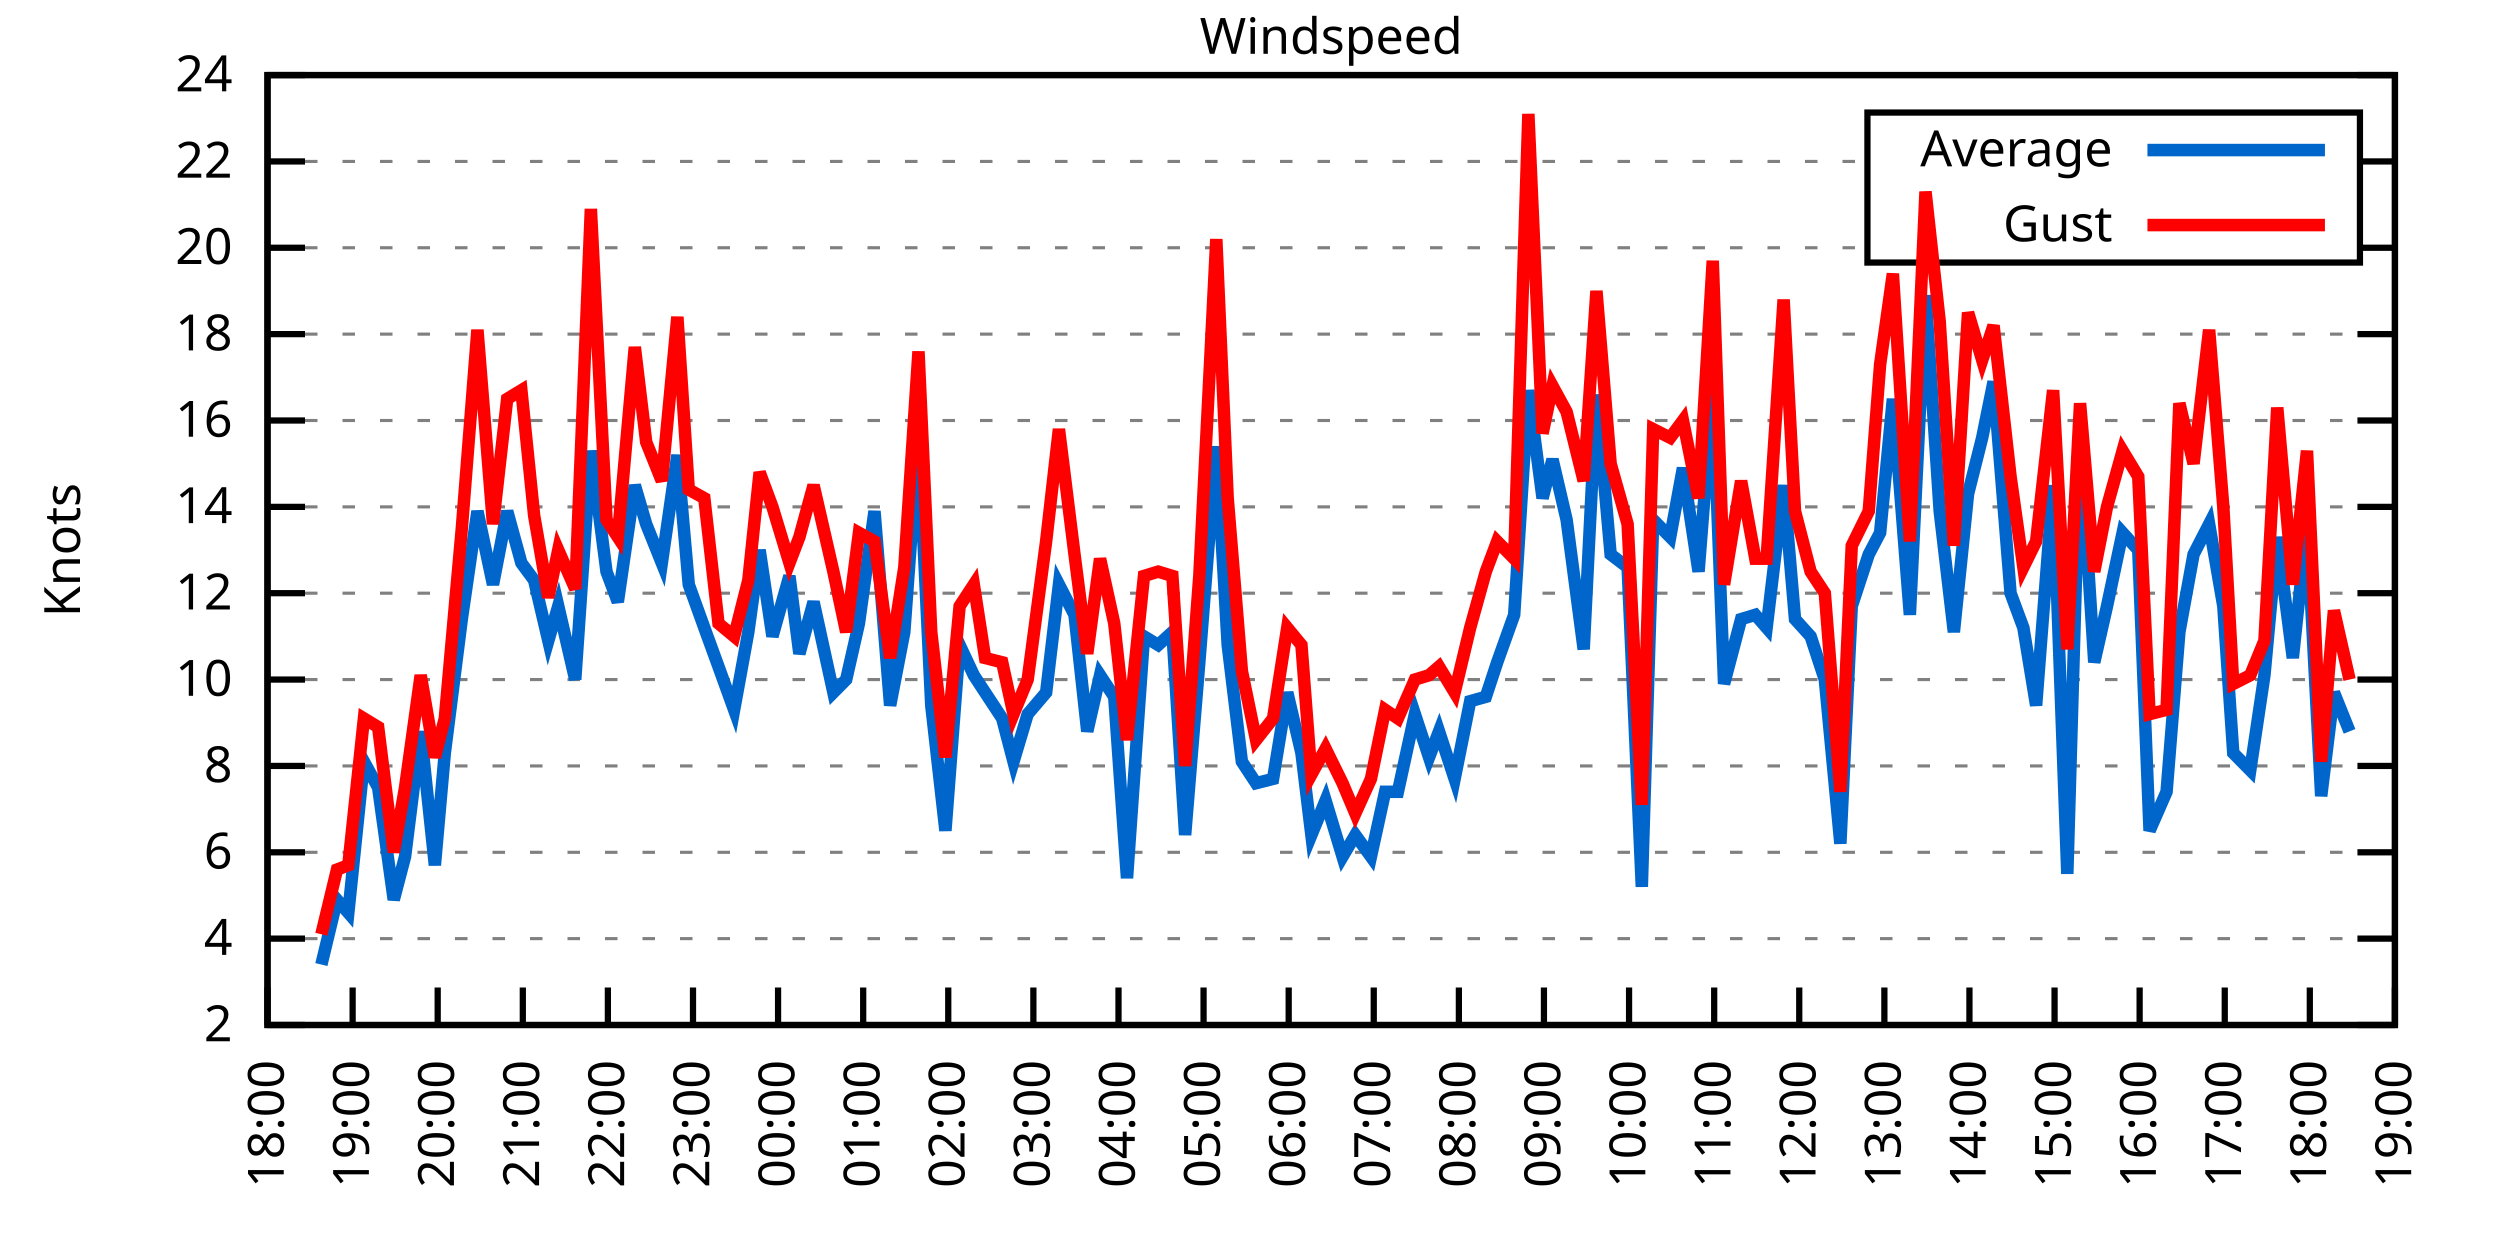
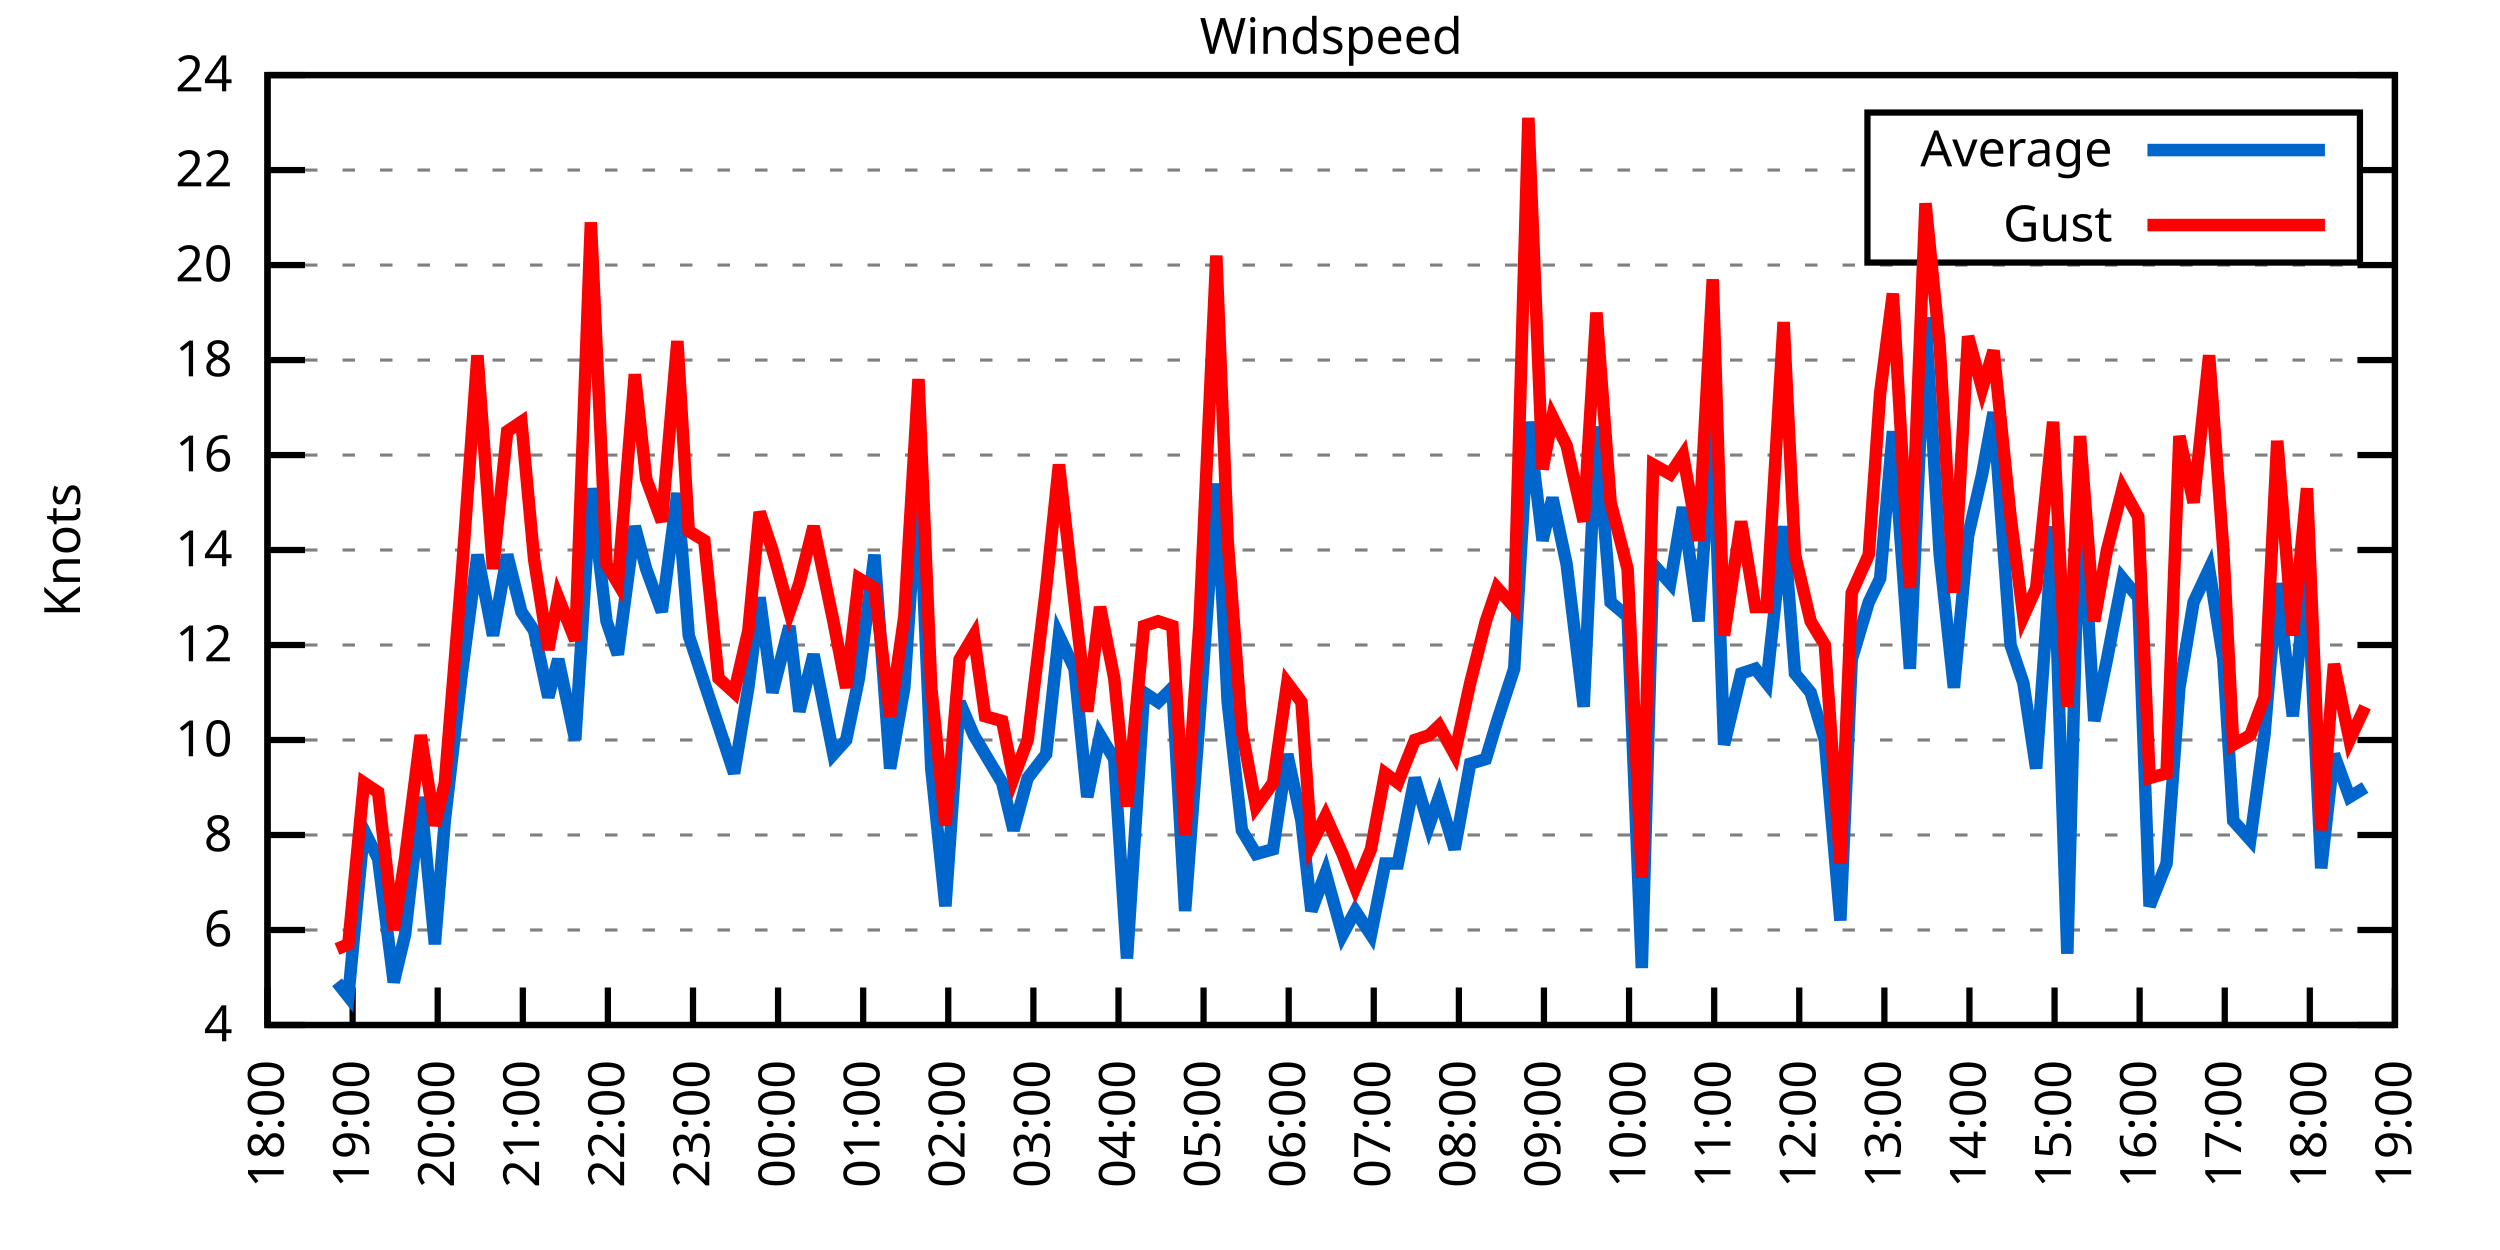
<svg xmlns="http://www.w3.org/2000/svg" xmlns:xlink="http://www.w3.org/1999/xlink" width="400" height="200" viewBox="0 0 400 200">
  <g id="gnuplot_canvas">
    <rect x="0" y="0" width="400" height="200" fill="none" />
    <defs>
      <circle id="gpDot" r="0.5" stroke-width="0.5" stroke="currentColor" />
      <path id="gpPt0" stroke-width="0.333" stroke="currentColor" d="M-1,0 h2 M0,-1 v2" />
      <path id="gpPt1" stroke-width="0.333" stroke="currentColor" d="M-1,-1 L1,1 M1,-1 L-1,1" />
      <path id="gpPt2" stroke-width="0.333" stroke="currentColor" d="M-1,0 L1,0 M0,-1 L0,1 M-1,-1 L1,1 M-1,1 L1,-1" />
      <rect id="gpPt3" stroke-width="0.333" stroke="currentColor" x="-1" y="-1" width="2" height="2" />
      <rect id="gpPt4" stroke-width="0.333" stroke="currentColor" fill="currentColor" x="-1" y="-1" width="2" height="2" />
      <circle id="gpPt5" stroke-width="0.333" stroke="currentColor" cx="0" cy="0" r="1" />
      <use xlink:href="#gpPt5" id="gpPt6" fill="currentColor" stroke="none" />
      <path id="gpPt7" stroke-width="0.333" stroke="currentColor" d="M0,-1.33 L-1.33,0.67 L1.33,0.67 z" />
      <use xlink:href="#gpPt7" id="gpPt8" fill="currentColor" stroke="none" />
      <use xlink:href="#gpPt7" id="gpPt9" stroke="currentColor" transform="rotate(180)" />
      <use xlink:href="#gpPt9" id="gpPt10" fill="currentColor" stroke="none" />
      <use xlink:href="#gpPt3" id="gpPt11" stroke="currentColor" transform="rotate(45)" />
      <use xlink:href="#gpPt11" id="gpPt12" fill="currentColor" stroke="none" />
      <path id="gpPt13" stroke-width="0.333" stroke="currentColor" d="M0,1.330 L1.265,0.411 L0.782,-1.067 L-0.782,-1.076 L-1.265,0.411 z" />
      <use xlink:href="#gpPt13" id="gpPt14" fill="currentColor" stroke="none" />
      <filter id="textbox" filterUnits="objectBoundingBox" x="0" y="0" height="1" width="1">
        <feFlood flood-color="white" flood-opacity="1" result="bgnd" />
        <feComposite in="SourceGraphic" in2="bgnd" operator="atop" />
      </filter>
      <filter id="greybox" filterUnits="objectBoundingBox" x="0" y="0" height="1" width="1">
        <feFlood flood-color="lightgrey" flood-opacity="1" result="grey" />
        <feComposite in="SourceGraphic" in2="grey" operator="atop" />
      </filter>
    </defs>
    <g fill="none" color="white" stroke="currentColor" stroke-width="1.00" stroke-linecap="butt" stroke-linejoin="miter">
</g>
    <g fill="none" color="black" stroke="currentColor" stroke-width="1.00" stroke-linecap="butt" stroke-linejoin="miter">
      <g stroke="none" shape-rendering="crispEdges">
        <polygon fill="rgb(255, 255, 255)" points="42.80,164.00 383.18,164.00 383.18,12.02 42.80,12.02 " />
      </g>
    </g>
    <g fill="none" color="black" stroke="currentColor" stroke-width="1.00" stroke-linecap="butt" stroke-linejoin="miter">
</g>
    <g fill="none" color="black" stroke="black" stroke-width="0.50" stroke-linecap="butt" stroke-linejoin="miter">
</g>
    <g fill="none" color="gray" stroke="currentColor" stroke-width="0.50" stroke-linecap="butt" stroke-linejoin="miter">
      <path stroke="gray" stroke-dasharray="2,4" class="gridline" d="M42.80,164.00 L383.19,164.00  " />
    </g>
    <g fill="none" color="gray" stroke="gray" stroke-width="1.00" stroke-linecap="butt" stroke-linejoin="miter">
</g>
    <g fill="none" color="black" stroke="currentColor" stroke-width="1.00" stroke-linecap="butt" stroke-linejoin="miter">
      <path stroke="black" d="M42.80,164.00 L48.80,164.00 M383.19,164.00 L377.19,164.00  " />
      <g transform="translate(37.20,166.60)" stroke="none" fill="black" font-family="Sans" font-size="8.00" text-anchor="end">
        <text>
-           <tspan font-family="Sans"> 2</tspan>
-         </text>
-       </g>
-     </g>
-     <g fill="none" color="black" stroke="currentColor" stroke-width="1.00" stroke-linecap="butt" stroke-linejoin="miter">
- </g>
-     <g fill="none" color="black" stroke="black" stroke-width="0.50" stroke-linecap="butt" stroke-linejoin="miter">
- </g>
-     <g fill="none" color="gray" stroke="currentColor" stroke-width="0.50" stroke-linecap="butt" stroke-linejoin="miter">
-       <path stroke="gray" stroke-dasharray="2,4" class="gridline" d="M42.80,150.18 L383.19,150.18  " />
-     </g>
-     <g fill="none" color="gray" stroke="gray" stroke-width="1.00" stroke-linecap="butt" stroke-linejoin="miter">
- </g>
-     <g fill="none" color="black" stroke="currentColor" stroke-width="1.00" stroke-linecap="butt" stroke-linejoin="miter">
-       <path stroke="black" d="M42.80,150.18 L48.80,150.18 M383.19,150.18 L377.19,150.18  " />
-       <g transform="translate(37.20,152.78)" stroke="none" fill="black" font-family="Sans" font-size="8.00" text-anchor="end">
-         <text>
          <tspan font-family="Sans"> 4</tspan>
        </text>
      </g>
    </g>
    <g fill="none" color="black" stroke="currentColor" stroke-width="1.00" stroke-linecap="butt" stroke-linejoin="miter">
</g>
    <g fill="none" color="black" stroke="black" stroke-width="0.50" stroke-linecap="butt" stroke-linejoin="miter">
</g>
    <g fill="none" color="gray" stroke="currentColor" stroke-width="0.50" stroke-linecap="butt" stroke-linejoin="miter">
-       <path stroke="gray" stroke-dasharray="2,4" class="gridline" d="M42.80,136.37 L383.19,136.37  " />
-     </g>
-     <g fill="none" color="gray" stroke="gray" stroke-width="1.00" stroke-linecap="butt" stroke-linejoin="miter">
- </g>
-     <g fill="none" color="black" stroke="currentColor" stroke-width="1.00" stroke-linecap="butt" stroke-linejoin="miter">
-       <path stroke="black" d="M42.80,136.37 L48.80,136.37 M383.19,136.37 L377.19,136.37  " />
-       <g transform="translate(37.20,138.97)" stroke="none" fill="black" font-family="Sans" font-size="8.00" text-anchor="end">
+       <path stroke="gray" stroke-dasharray="2,4" class="gridline" d="M42.80,148.80 L383.19,148.80  " />
+     </g>
+     <g fill="none" color="gray" stroke="gray" stroke-width="1.00" stroke-linecap="butt" stroke-linejoin="miter">
+ </g>
+     <g fill="none" color="black" stroke="currentColor" stroke-width="1.00" stroke-linecap="butt" stroke-linejoin="miter">
+       <path stroke="black" d="M42.80,148.80 L48.80,148.80 M383.19,148.80 L377.19,148.80  " />
+       <g transform="translate(37.20,151.40)" stroke="none" fill="black" font-family="Sans" font-size="8.00" text-anchor="end">
        <text>
          <tspan font-family="Sans"> 6</tspan>
        </text>
      </g>
    </g>
    <g fill="none" color="black" stroke="currentColor" stroke-width="1.00" stroke-linecap="butt" stroke-linejoin="miter">
</g>
    <g fill="none" color="black" stroke="black" stroke-width="0.50" stroke-linecap="butt" stroke-linejoin="miter">
</g>
    <g fill="none" color="gray" stroke="currentColor" stroke-width="0.50" stroke-linecap="butt" stroke-linejoin="miter">
-       <path stroke="gray" stroke-dasharray="2,4" class="gridline" d="M42.80,122.55 L383.19,122.55  " />
-     </g>
-     <g fill="none" color="gray" stroke="gray" stroke-width="1.00" stroke-linecap="butt" stroke-linejoin="miter">
- </g>
-     <g fill="none" color="black" stroke="currentColor" stroke-width="1.00" stroke-linecap="butt" stroke-linejoin="miter">
-       <path stroke="black" d="M42.80,122.55 L48.80,122.55 M383.19,122.55 L377.19,122.55  " />
-       <g transform="translate(37.20,125.15)" stroke="none" fill="black" font-family="Sans" font-size="8.00" text-anchor="end">
+       <path stroke="gray" stroke-dasharray="2,4" class="gridline" d="M42.80,133.60 L383.19,133.60  " />
+     </g>
+     <g fill="none" color="gray" stroke="gray" stroke-width="1.00" stroke-linecap="butt" stroke-linejoin="miter">
+ </g>
+     <g fill="none" color="black" stroke="currentColor" stroke-width="1.00" stroke-linecap="butt" stroke-linejoin="miter">
+       <path stroke="black" d="M42.80,133.60 L48.80,133.60 M383.19,133.60 L377.19,133.60  " />
+       <g transform="translate(37.20,136.20)" stroke="none" fill="black" font-family="Sans" font-size="8.00" text-anchor="end">
        <text>
          <tspan font-family="Sans"> 8</tspan>
        </text>
      </g>
    </g>
    <g fill="none" color="black" stroke="currentColor" stroke-width="1.00" stroke-linecap="butt" stroke-linejoin="miter">
</g>
    <g fill="none" color="black" stroke="black" stroke-width="0.50" stroke-linecap="butt" stroke-linejoin="miter">
</g>
    <g fill="none" color="gray" stroke="currentColor" stroke-width="0.50" stroke-linecap="butt" stroke-linejoin="miter">
-       <path stroke="gray" stroke-dasharray="2,4" class="gridline" d="M42.80,108.73 L383.19,108.73  " />
-     </g>
-     <g fill="none" color="gray" stroke="gray" stroke-width="1.00" stroke-linecap="butt" stroke-linejoin="miter">
- </g>
-     <g fill="none" color="black" stroke="currentColor" stroke-width="1.00" stroke-linecap="butt" stroke-linejoin="miter">
-       <path stroke="black" d="M42.80,108.73 L48.80,108.73 M383.19,108.73 L377.19,108.73  " />
-       <g transform="translate(37.20,111.33)" stroke="none" fill="black" font-family="Sans" font-size="8.00" text-anchor="end">
+       <path stroke="gray" stroke-dasharray="2,4" class="gridline" d="M42.80,118.40 L383.19,118.40  " />
+     </g>
+     <g fill="none" color="gray" stroke="gray" stroke-width="1.00" stroke-linecap="butt" stroke-linejoin="miter">
+ </g>
+     <g fill="none" color="black" stroke="currentColor" stroke-width="1.00" stroke-linecap="butt" stroke-linejoin="miter">
+       <path stroke="black" d="M42.80,118.40 L48.80,118.40 M383.19,118.40 L377.19,118.40  " />
+       <g transform="translate(37.20,121.00)" stroke="none" fill="black" font-family="Sans" font-size="8.00" text-anchor="end">
        <text>
          <tspan font-family="Sans"> 10</tspan>
        </text>
      </g>
    </g>
    <g fill="none" color="black" stroke="currentColor" stroke-width="1.00" stroke-linecap="butt" stroke-linejoin="miter">
</g>
    <g fill="none" color="black" stroke="black" stroke-width="0.50" stroke-linecap="butt" stroke-linejoin="miter">
</g>
    <g fill="none" color="gray" stroke="currentColor" stroke-width="0.50" stroke-linecap="butt" stroke-linejoin="miter">
-       <path stroke="gray" stroke-dasharray="2,4" class="gridline" d="M42.80,94.91 L383.19,94.91  " />
-     </g>
-     <g fill="none" color="gray" stroke="gray" stroke-width="1.00" stroke-linecap="butt" stroke-linejoin="miter">
- </g>
-     <g fill="none" color="black" stroke="currentColor" stroke-width="1.00" stroke-linecap="butt" stroke-linejoin="miter">
-       <path stroke="black" d="M42.80,94.91 L48.80,94.91 M383.19,94.91 L377.19,94.91  " />
-       <g transform="translate(37.20,97.51)" stroke="none" fill="black" font-family="Sans" font-size="8.00" text-anchor="end">
+       <path stroke="gray" stroke-dasharray="2,4" class="gridline" d="M42.80,103.20 L383.19,103.20  " />
+     </g>
+     <g fill="none" color="gray" stroke="gray" stroke-width="1.00" stroke-linecap="butt" stroke-linejoin="miter">
+ </g>
+     <g fill="none" color="black" stroke="currentColor" stroke-width="1.00" stroke-linecap="butt" stroke-linejoin="miter">
+       <path stroke="black" d="M42.80,103.20 L48.80,103.20 M383.19,103.20 L377.19,103.20  " />
+       <g transform="translate(37.20,105.80)" stroke="none" fill="black" font-family="Sans" font-size="8.00" text-anchor="end">
        <text>
          <tspan font-family="Sans"> 12</tspan>
        </text>
      </g>
    </g>
    <g fill="none" color="black" stroke="currentColor" stroke-width="1.00" stroke-linecap="butt" stroke-linejoin="miter">
</g>
    <g fill="none" color="black" stroke="black" stroke-width="0.50" stroke-linecap="butt" stroke-linejoin="miter">
</g>
    <g fill="none" color="gray" stroke="currentColor" stroke-width="0.50" stroke-linecap="butt" stroke-linejoin="miter">
-       <path stroke="gray" stroke-dasharray="2,4" class="gridline" d="M42.80,81.10 L383.19,81.10  " />
-     </g>
-     <g fill="none" color="gray" stroke="gray" stroke-width="1.00" stroke-linecap="butt" stroke-linejoin="miter">
- </g>
-     <g fill="none" color="black" stroke="currentColor" stroke-width="1.00" stroke-linecap="butt" stroke-linejoin="miter">
-       <path stroke="black" d="M42.80,81.10 L48.80,81.10 M383.19,81.10 L377.19,81.10  " />
-       <g transform="translate(37.20,83.70)" stroke="none" fill="black" font-family="Sans" font-size="8.00" text-anchor="end">
+       <path stroke="gray" stroke-dasharray="2,4" class="gridline" d="M42.80,88.00 L383.19,88.00  " />
+     </g>
+     <g fill="none" color="gray" stroke="gray" stroke-width="1.00" stroke-linecap="butt" stroke-linejoin="miter">
+ </g>
+     <g fill="none" color="black" stroke="currentColor" stroke-width="1.00" stroke-linecap="butt" stroke-linejoin="miter">
+       <path stroke="black" d="M42.80,88.00 L48.80,88.00 M383.19,88.00 L377.19,88.00  " />
+       <g transform="translate(37.20,90.60)" stroke="none" fill="black" font-family="Sans" font-size="8.00" text-anchor="end">
        <text>
          <tspan font-family="Sans"> 14</tspan>
        </text>
      </g>
    </g>
    <g fill="none" color="black" stroke="currentColor" stroke-width="1.00" stroke-linecap="butt" stroke-linejoin="miter">
</g>
    <g fill="none" color="black" stroke="black" stroke-width="0.50" stroke-linecap="butt" stroke-linejoin="miter">
</g>
    <g fill="none" color="gray" stroke="currentColor" stroke-width="0.50" stroke-linecap="butt" stroke-linejoin="miter">
-       <path stroke="gray" stroke-dasharray="2,4" class="gridline" d="M42.80,67.28 L383.19,67.28  " />
-     </g>
-     <g fill="none" color="gray" stroke="gray" stroke-width="1.00" stroke-linecap="butt" stroke-linejoin="miter">
- </g>
-     <g fill="none" color="black" stroke="currentColor" stroke-width="1.00" stroke-linecap="butt" stroke-linejoin="miter">
-       <path stroke="black" d="M42.80,67.28 L48.80,67.28 M383.19,67.28 L377.19,67.28  " />
-       <g transform="translate(37.20,69.88)" stroke="none" fill="black" font-family="Sans" font-size="8.00" text-anchor="end">
+       <path stroke="gray" stroke-dasharray="2,4" class="gridline" d="M42.80,72.81 L383.19,72.81  " />
+     </g>
+     <g fill="none" color="gray" stroke="gray" stroke-width="1.00" stroke-linecap="butt" stroke-linejoin="miter">
+ </g>
+     <g fill="none" color="black" stroke="currentColor" stroke-width="1.00" stroke-linecap="butt" stroke-linejoin="miter">
+       <path stroke="black" d="M42.80,72.81 L48.80,72.81 M383.19,72.81 L377.19,72.81  " />
+       <g transform="translate(37.20,75.41)" stroke="none" fill="black" font-family="Sans" font-size="8.00" text-anchor="end">
        <text>
          <tspan font-family="Sans"> 16</tspan>
        </text>
      </g>
    </g>
    <g fill="none" color="black" stroke="currentColor" stroke-width="1.00" stroke-linecap="butt" stroke-linejoin="miter">
</g>
    <g fill="none" color="black" stroke="black" stroke-width="0.50" stroke-linecap="butt" stroke-linejoin="miter">
</g>
    <g fill="none" color="gray" stroke="currentColor" stroke-width="0.50" stroke-linecap="butt" stroke-linejoin="miter">
-       <path stroke="gray" stroke-dasharray="2,4" class="gridline" d="M42.80,53.46 L383.19,53.46  " />
-     </g>
-     <g fill="none" color="gray" stroke="gray" stroke-width="1.00" stroke-linecap="butt" stroke-linejoin="miter">
- </g>
-     <g fill="none" color="black" stroke="currentColor" stroke-width="1.00" stroke-linecap="butt" stroke-linejoin="miter">
-       <path stroke="black" d="M42.80,53.46 L48.80,53.46 M383.19,53.46 L377.19,53.46  " />
-       <g transform="translate(37.20,56.06)" stroke="none" fill="black" font-family="Sans" font-size="8.00" text-anchor="end">
+       <path stroke="gray" stroke-dasharray="2,4" class="gridline" d="M42.80,57.61 L383.19,57.61  " />
+     </g>
+     <g fill="none" color="gray" stroke="gray" stroke-width="1.00" stroke-linecap="butt" stroke-linejoin="miter">
+ </g>
+     <g fill="none" color="black" stroke="currentColor" stroke-width="1.00" stroke-linecap="butt" stroke-linejoin="miter">
+       <path stroke="black" d="M42.80,57.61 L48.80,57.61 M383.19,57.61 L377.19,57.61  " />
+       <g transform="translate(37.20,60.21)" stroke="none" fill="black" font-family="Sans" font-size="8.00" text-anchor="end">
        <text>
          <tspan font-family="Sans"> 18</tspan>
        </text>
      </g>
    </g>
    <g fill="none" color="black" stroke="currentColor" stroke-width="1.00" stroke-linecap="butt" stroke-linejoin="miter">
</g>
    <g fill="none" color="black" stroke="black" stroke-width="0.50" stroke-linecap="butt" stroke-linejoin="miter">
</g>
    <g fill="none" color="gray" stroke="currentColor" stroke-width="0.50" stroke-linecap="butt" stroke-linejoin="miter">
-       <path stroke="gray" stroke-dasharray="2,4" class="gridline" d="M42.80,39.64 L298.79,39.64 M377.59,39.64 L383.19,39.64  " />
-     </g>
-     <g fill="none" color="gray" stroke="gray" stroke-width="1.00" stroke-linecap="butt" stroke-linejoin="miter">
- </g>
-     <g fill="none" color="black" stroke="currentColor" stroke-width="1.00" stroke-linecap="butt" stroke-linejoin="miter">
-       <path stroke="black" d="M42.80,39.64 L48.80,39.64 M383.19,39.64 L377.19,39.64  " />
-       <g transform="translate(37.20,42.24)" stroke="none" fill="black" font-family="Sans" font-size="8.00" text-anchor="end">
+       <path stroke="gray" stroke-dasharray="2,4" class="gridline" d="M42.80,42.41 L383.19,42.41  " />
+     </g>
+     <g fill="none" color="gray" stroke="gray" stroke-width="1.00" stroke-linecap="butt" stroke-linejoin="miter">
+ </g>
+     <g fill="none" color="black" stroke="currentColor" stroke-width="1.00" stroke-linecap="butt" stroke-linejoin="miter">
+       <path stroke="black" d="M42.80,42.41 L48.80,42.41 M383.19,42.41 L377.19,42.41  " />
+       <g transform="translate(37.20,45.01)" stroke="none" fill="black" font-family="Sans" font-size="8.00" text-anchor="end">
        <text>
          <tspan font-family="Sans"> 20</tspan>
        </text>
      </g>
    </g>
    <g fill="none" color="black" stroke="currentColor" stroke-width="1.00" stroke-linecap="butt" stroke-linejoin="miter">
</g>
    <g fill="none" color="black" stroke="black" stroke-width="0.50" stroke-linecap="butt" stroke-linejoin="miter">
</g>
    <g fill="none" color="gray" stroke="currentColor" stroke-width="0.50" stroke-linecap="butt" stroke-linejoin="miter">
-       <path stroke="gray" stroke-dasharray="2,4" class="gridline" d="M42.80,25.83 L298.79,25.83 M377.59,25.83 L383.19,25.83  " />
-     </g>
-     <g fill="none" color="gray" stroke="gray" stroke-width="1.00" stroke-linecap="butt" stroke-linejoin="miter">
- </g>
-     <g fill="none" color="black" stroke="currentColor" stroke-width="1.00" stroke-linecap="butt" stroke-linejoin="miter">
-       <path stroke="black" d="M42.80,25.83 L48.80,25.83 M383.19,25.83 L377.19,25.83  " />
-       <g transform="translate(37.20,28.43)" stroke="none" fill="black" font-family="Sans" font-size="8.00" text-anchor="end">
+       <path stroke="gray" stroke-dasharray="2,4" class="gridline" d="M42.80,27.21 L298.79,27.21 M377.59,27.21 L383.19,27.21  " />
+     </g>
+     <g fill="none" color="gray" stroke="gray" stroke-width="1.00" stroke-linecap="butt" stroke-linejoin="miter">
+ </g>
+     <g fill="none" color="black" stroke="currentColor" stroke-width="1.00" stroke-linecap="butt" stroke-linejoin="miter">
+       <path stroke="black" d="M42.80,27.21 L48.80,27.21 M383.19,27.21 L377.19,27.21  " />
+       <g transform="translate(37.20,29.81)" stroke="none" fill="black" font-family="Sans" font-size="8.00" text-anchor="end">
        <text>
          <tspan font-family="Sans"> 22</tspan>
        </text>
      </g>
    </g>
    <g fill="none" color="black" stroke="currentColor" stroke-width="1.00" stroke-linecap="butt" stroke-linejoin="miter">
</g>
    <g fill="none" color="black" stroke="black" stroke-width="0.50" stroke-linecap="butt" stroke-linejoin="miter">
</g>
    <g fill="none" color="gray" stroke="currentColor" stroke-width="0.50" stroke-linecap="butt" stroke-linejoin="miter">
      <path stroke="gray" stroke-dasharray="2,4" class="gridline" d="M42.80,12.01 L383.19,12.01  " />
    </g>
    <g fill="none" color="gray" stroke="gray" stroke-width="1.00" stroke-linecap="butt" stroke-linejoin="miter">
</g>
    <g fill="none" color="black" stroke="currentColor" stroke-width="1.00" stroke-linecap="butt" stroke-linejoin="miter">
      <path stroke="black" d="M42.80,12.01 L48.80,12.01 M383.19,12.01 L377.19,12.01  " />
      <g transform="translate(37.20,14.61)" stroke="none" fill="black" font-family="Sans" font-size="8.00" text-anchor="end">
        <text>
          <tspan font-family="Sans"> 24</tspan>
        </text>
      </g>
    </g>
    <g fill="none" color="black" stroke="currentColor" stroke-width="1.00" stroke-linecap="butt" stroke-linejoin="miter">
      <path stroke="black" d="M42.80,164.00 L42.80,158.00  " />
      <g transform="translate(45.40,169.60) rotate(270.00)" stroke="none" fill="black" font-family="Sans" font-size="8.00" text-anchor="end">
        <text>
          <tspan font-family="Sans">18:00</tspan>
        </text>
      </g>
    </g>
    <g fill="none" color="black" stroke="currentColor" stroke-width="1.00" stroke-linecap="butt" stroke-linejoin="miter">
      <path stroke="black" d="M56.42,164.00 L56.42,158.00  " />
      <g transform="translate(59.02,169.60) rotate(270.00)" stroke="none" fill="black" font-family="Sans" font-size="8.00" text-anchor="end">
        <text>
          <tspan font-family="Sans">19:00</tspan>
        </text>
      </g>
    </g>
    <g fill="none" color="black" stroke="currentColor" stroke-width="1.00" stroke-linecap="butt" stroke-linejoin="miter">
      <path stroke="black" d="M70.03,164.00 L70.03,158.00  " />
      <g transform="translate(72.63,169.60) rotate(270.00)" stroke="none" fill="black" font-family="Sans" font-size="8.00" text-anchor="end">
        <text>
          <tspan font-family="Sans">20:00</tspan>
        </text>
      </g>
    </g>
    <g fill="none" color="black" stroke="currentColor" stroke-width="1.00" stroke-linecap="butt" stroke-linejoin="miter">
      <path stroke="black" d="M83.65,164.00 L83.65,158.00  " />
      <g transform="translate(86.25,169.60) rotate(270.00)" stroke="none" fill="black" font-family="Sans" font-size="8.00" text-anchor="end">
        <text>
          <tspan font-family="Sans">21:00</tspan>
        </text>
      </g>
    </g>
    <g fill="none" color="black" stroke="currentColor" stroke-width="1.00" stroke-linecap="butt" stroke-linejoin="miter">
      <path stroke="black" d="M97.26,164.00 L97.26,158.00  " />
      <g transform="translate(99.86,169.60) rotate(270.00)" stroke="none" fill="black" font-family="Sans" font-size="8.00" text-anchor="end">
        <text>
          <tspan font-family="Sans">22:00</tspan>
        </text>
      </g>
    </g>
    <g fill="none" color="black" stroke="currentColor" stroke-width="1.00" stroke-linecap="butt" stroke-linejoin="miter">
      <path stroke="black" d="M110.88,164.00 L110.88,158.00  " />
      <g transform="translate(113.48,169.60) rotate(270.00)" stroke="none" fill="black" font-family="Sans" font-size="8.00" text-anchor="end">
        <text>
          <tspan font-family="Sans">23:00</tspan>
        </text>
      </g>
    </g>
    <g fill="none" color="black" stroke="currentColor" stroke-width="1.00" stroke-linecap="butt" stroke-linejoin="miter">
      <path stroke="black" d="M124.49,164.00 L124.49,158.00  " />
      <g transform="translate(127.09,169.60) rotate(270.00)" stroke="none" fill="black" font-family="Sans" font-size="8.00" text-anchor="end">
        <text>
          <tspan font-family="Sans">00:00</tspan>
        </text>
      </g>
    </g>
    <g fill="none" color="black" stroke="currentColor" stroke-width="1.00" stroke-linecap="butt" stroke-linejoin="miter">
      <path stroke="black" d="M138.11,164.00 L138.11,158.00  " />
      <g transform="translate(140.71,169.60) rotate(270.00)" stroke="none" fill="black" font-family="Sans" font-size="8.00" text-anchor="end">
        <text>
          <tspan font-family="Sans">01:00</tspan>
        </text>
      </g>
    </g>
    <g fill="none" color="black" stroke="currentColor" stroke-width="1.00" stroke-linecap="butt" stroke-linejoin="miter">
      <path stroke="black" d="M151.72,164.00 L151.72,158.00  " />
      <g transform="translate(154.32,169.60) rotate(270.00)" stroke="none" fill="black" font-family="Sans" font-size="8.00" text-anchor="end">
        <text>
          <tspan font-family="Sans">02:00</tspan>
        </text>
      </g>
    </g>
    <g fill="none" color="black" stroke="currentColor" stroke-width="1.00" stroke-linecap="butt" stroke-linejoin="miter">
      <path stroke="black" d="M165.34,164.00 L165.34,158.00  " />
      <g transform="translate(167.94,169.60) rotate(270.00)" stroke="none" fill="black" font-family="Sans" font-size="8.00" text-anchor="end">
        <text>
          <tspan font-family="Sans">03:00</tspan>
        </text>
      </g>
    </g>
    <g fill="none" color="black" stroke="currentColor" stroke-width="1.00" stroke-linecap="butt" stroke-linejoin="miter">
      <path stroke="black" d="M178.96,164.00 L178.96,158.00  " />
      <g transform="translate(181.56,169.60) rotate(270.00)" stroke="none" fill="black" font-family="Sans" font-size="8.00" text-anchor="end">
        <text>
          <tspan font-family="Sans">04:00</tspan>
        </text>
      </g>
    </g>
    <g fill="none" color="black" stroke="currentColor" stroke-width="1.00" stroke-linecap="butt" stroke-linejoin="miter">
      <path stroke="black" d="M192.57,164.00 L192.57,158.00  " />
      <g transform="translate(195.17,169.60) rotate(270.00)" stroke="none" fill="black" font-family="Sans" font-size="8.00" text-anchor="end">
        <text>
          <tspan font-family="Sans">05:00</tspan>
        </text>
      </g>
    </g>
    <g fill="none" color="black" stroke="currentColor" stroke-width="1.00" stroke-linecap="butt" stroke-linejoin="miter">
      <path stroke="black" d="M206.19,164.00 L206.19,158.00  " />
      <g transform="translate(208.79,169.60) rotate(270.00)" stroke="none" fill="black" font-family="Sans" font-size="8.00" text-anchor="end">
        <text>
          <tspan font-family="Sans">06:00</tspan>
        </text>
      </g>
    </g>
    <g fill="none" color="black" stroke="currentColor" stroke-width="1.00" stroke-linecap="butt" stroke-linejoin="miter">
      <path stroke="black" d="M219.80,164.00 L219.80,158.00  " />
      <g transform="translate(222.40,169.60) rotate(270.00)" stroke="none" fill="black" font-family="Sans" font-size="8.00" text-anchor="end">
        <text>
          <tspan font-family="Sans">07:00</tspan>
        </text>
      </g>
    </g>
    <g fill="none" color="black" stroke="currentColor" stroke-width="1.00" stroke-linecap="butt" stroke-linejoin="miter">
      <path stroke="black" d="M233.42,164.00 L233.42,158.00  " />
      <g transform="translate(236.02,169.60) rotate(270.00)" stroke="none" fill="black" font-family="Sans" font-size="8.00" text-anchor="end">
        <text>
          <tspan font-family="Sans">08:00</tspan>
        </text>
      </g>
    </g>
    <g fill="none" color="black" stroke="currentColor" stroke-width="1.00" stroke-linecap="butt" stroke-linejoin="miter">
      <path stroke="black" d="M247.03,164.00 L247.03,158.00  " />
      <g transform="translate(249.63,169.60) rotate(270.00)" stroke="none" fill="black" font-family="Sans" font-size="8.00" text-anchor="end">
        <text>
          <tspan font-family="Sans">09:00</tspan>
        </text>
      </g>
    </g>
    <g fill="none" color="black" stroke="currentColor" stroke-width="1.00" stroke-linecap="butt" stroke-linejoin="miter">
      <path stroke="black" d="M260.65,164.00 L260.65,158.00  " />
      <g transform="translate(263.25,169.60) rotate(270.00)" stroke="none" fill="black" font-family="Sans" font-size="8.00" text-anchor="end">
        <text>
          <tspan font-family="Sans">10:00</tspan>
        </text>
      </g>
    </g>
    <g fill="none" color="black" stroke="currentColor" stroke-width="1.00" stroke-linecap="butt" stroke-linejoin="miter">
      <path stroke="black" d="M274.27,164.00 L274.27,158.00  " />
      <g transform="translate(276.87,169.60) rotate(270.00)" stroke="none" fill="black" font-family="Sans" font-size="8.00" text-anchor="end">
        <text>
          <tspan font-family="Sans">11:00</tspan>
        </text>
      </g>
    </g>
    <g fill="none" color="black" stroke="currentColor" stroke-width="1.00" stroke-linecap="butt" stroke-linejoin="miter">
      <path stroke="black" d="M287.88,164.00 L287.88,158.00  " />
      <g transform="translate(290.48,169.60) rotate(270.00)" stroke="none" fill="black" font-family="Sans" font-size="8.00" text-anchor="end">
        <text>
          <tspan font-family="Sans">12:00</tspan>
        </text>
      </g>
    </g>
    <g fill="none" color="black" stroke="currentColor" stroke-width="1.00" stroke-linecap="butt" stroke-linejoin="miter">
      <path stroke="black" d="M301.50,164.00 L301.50,158.00  " />
      <g transform="translate(304.10,169.60) rotate(270.00)" stroke="none" fill="black" font-family="Sans" font-size="8.00" text-anchor="end">
        <text>
          <tspan font-family="Sans">13:00</tspan>
        </text>
      </g>
    </g>
    <g fill="none" color="black" stroke="currentColor" stroke-width="1.00" stroke-linecap="butt" stroke-linejoin="miter">
      <path stroke="black" d="M315.11,164.00 L315.11,158.00  " />
      <g transform="translate(317.71,169.60) rotate(270.00)" stroke="none" fill="black" font-family="Sans" font-size="8.00" text-anchor="end">
        <text>
          <tspan font-family="Sans">14:00</tspan>
        </text>
      </g>
    </g>
    <g fill="none" color="black" stroke="currentColor" stroke-width="1.00" stroke-linecap="butt" stroke-linejoin="miter">
      <path stroke="black" d="M328.73,164.00 L328.73,158.00  " />
      <g transform="translate(331.33,169.60) rotate(270.00)" stroke="none" fill="black" font-family="Sans" font-size="8.00" text-anchor="end">
        <text>
          <tspan font-family="Sans">15:00</tspan>
        </text>
      </g>
    </g>
    <g fill="none" color="black" stroke="currentColor" stroke-width="1.00" stroke-linecap="butt" stroke-linejoin="miter">
      <path stroke="black" d="M342.34,164.00 L342.34,158.00  " />
      <g transform="translate(344.94,169.60) rotate(270.00)" stroke="none" fill="black" font-family="Sans" font-size="8.00" text-anchor="end">
        <text>
          <tspan font-family="Sans">16:00</tspan>
        </text>
      </g>
    </g>
    <g fill="none" color="black" stroke="currentColor" stroke-width="1.00" stroke-linecap="butt" stroke-linejoin="miter">
      <path stroke="black" d="M355.96,164.00 L355.96,158.00  " />
      <g transform="translate(358.56,169.60) rotate(270.00)" stroke="none" fill="black" font-family="Sans" font-size="8.00" text-anchor="end">
        <text>
          <tspan font-family="Sans">17:00</tspan>
        </text>
      </g>
    </g>
    <g fill="none" color="black" stroke="currentColor" stroke-width="1.00" stroke-linecap="butt" stroke-linejoin="miter">
      <path stroke="black" d="M369.57,164.00 L369.57,158.00  " />
      <g transform="translate(372.17,169.60) rotate(270.00)" stroke="none" fill="black" font-family="Sans" font-size="8.00" text-anchor="end">
        <text>
          <tspan font-family="Sans">18:00</tspan>
        </text>
      </g>
    </g>
    <g fill="none" color="black" stroke="currentColor" stroke-width="1.00" stroke-linecap="butt" stroke-linejoin="miter">
      <path stroke="black" d="M383.19,164.00 L383.19,158.00  " />
      <g transform="translate(385.79,169.60) rotate(270.00)" stroke="none" fill="black" font-family="Sans" font-size="8.00" text-anchor="end">
        <text>
          <tspan font-family="Sans">19:00</tspan>
        </text>
      </g>
    </g>
    <g fill="none" color="black" stroke="currentColor" stroke-width="1.00" stroke-linecap="butt" stroke-linejoin="miter">
</g>
    <g fill="none" color="black" stroke="currentColor" stroke-width="1.00" stroke-linecap="butt" stroke-linejoin="miter">
      <path stroke="black" d="M42.80,12.01 L42.80,164.00 L383.19,164.00 L383.19,12.01 L42.80,12.01 Z  " />
    </g>
    <g fill="none" color="black" stroke="currentColor" stroke-width="1.00" stroke-linecap="butt" stroke-linejoin="miter">
</g>
    <g fill="none" color="black" stroke="currentColor" stroke-width="1.00" stroke-linecap="butt" stroke-linejoin="miter">
      <path stroke="black" d="M298.79,42.01 L298.79,18.01 L377.59,18.01 L377.59,42.01 L298.79,42.01 Z  " />
    </g>
    <g id="Windspeed_plot_1">
      <g fill="none" color="white" stroke="black" stroke-width="2.00" stroke-linecap="butt" stroke-linejoin="miter">
</g>
      <g fill="none" color="black" stroke="currentColor" stroke-width="2.00" stroke-linecap="butt" stroke-linejoin="miter">
        <g transform="translate(337.99,26.61)" stroke="none" fill="black" font-family="Sans" font-size="8.00" text-anchor="end">
          <text>
            <tspan font-family="Sans">Average</tspan>
          </text>
        </g>
      </g>
      <g fill="none" color="black" stroke="currentColor" stroke-width="2.00" stroke-linecap="butt" stroke-linejoin="miter">
-         <path stroke="rgb(  0, 102, 204)" d="M343.59,24.01 L371.99,24.01 M51.42,154.33 L53.92,143.96 L55.73,146.04 L58.23,121.86 L60.50,126.00 L63.00,143.96   L64.81,137.06 L67.31,117.02 L69.58,138.44 L71.17,120.48 L73.89,99.06 L76.39,81.79 L78.88,93.53 L81.15,81.79   L83.42,90.08 L85.46,92.84 L87.73,102.51 L89.32,96.99 L92.04,108.73 L94.54,72.12 L97.04,91.46 L98.85,96.30   L101.57,77.64 L103.39,83.86 L105.89,90.08 L108.38,72.81 L110.20,93.53 L112.69,100.44 L114.96,106.66 L117.46,113.57   L119.73,101.13 L121.54,88.00 L123.59,101.82 L126.31,92.15 L127.90,104.59 L130.17,96.30 L133.34,110.80 L135.39,108.73   L137.43,99.75 L139.92,81.79 L142.42,112.88 L144.69,101.13 L146.96,70.04 L149.00,112.88 L151.27,132.91 L153.54,103.20   L155.81,108.04 L157.62,110.80 L160.35,114.95 L162.16,121.86 L164.43,114.26 L167.38,110.80 L169.43,93.53 L171.92,98.37   L173.96,117.02 L176.01,108.04 L178.28,111.49 L180.32,140.51 L183.04,101.82 L185.31,103.20 L187.58,101.13 L189.62,133.60   L191.89,105.97 L194.61,71.42 L196.43,103.20 L198.70,121.86 L200.97,125.31 L203.69,124.62 L205.96,110.80 L208.23,120.48   L209.82,133.60 L212.09,128.08 L214.81,137.06 L216.85,133.60 L219.35,137.06 L221.62,126.69 L223.66,126.69 L226.38,114.26   L228.65,121.17 L230.24,117.02 L232.74,124.62 L235.23,112.19 L237.73,111.49 L239.55,105.97 L242.27,98.37 L244.54,62.44   L246.81,79.71 L248.40,73.50 L250.66,83.17 L253.39,103.89 L255.43,63.13 L257.70,88.70 L260.42,90.77 L262.69,141.89   L264.51,83.17 L267.23,85.93 L269.27,74.88 L271.77,91.46 L274.04,62.44 L275.85,109.42 L278.58,99.06 L280.85,98.37   L282.66,100.44 L285.38,77.64 L287.20,99.06 L289.70,101.82 L291.97,108.73 L294.46,134.98 L296.28,96.99 L299.00,88.70   L300.82,85.24 L302.86,63.82 L305.58,98.37 L308.08,47.24 L310.35,81.79 L312.62,101.13 L314.89,79.02 L317.15,70.04   L318.97,61.06 L321.69,94.91 L323.74,100.44 L325.78,112.88 L328.50,77.64 L330.77,139.82 L332.81,70.04 L335.08,105.97   L337.12,96.99 L339.62,85.24 L342.12,88.00 L343.93,132.91 L346.65,126.69 L348.70,101.13 L350.97,88.70 L353.46,83.86   L355.73,96.99 L357.32,120.48 L360.04,123.24 L362.31,108.04 L364.36,85.93 L366.85,105.28 L369.12,83.86 L371.39,127.38   L373.43,110.80 L375.93,117.02  " />
+         <path stroke="rgb(  0, 102, 204)" d="M343.59,24.01 L371.99,24.01 M53.92,157.16 L55.73,159.44 L58.23,132.84 L60.50,137.40 L63.00,157.16 L64.81,149.56   L67.31,127.52 L69.58,151.08 L71.17,131.32 L73.89,107.76 L76.39,88.76 L78.88,101.68 L81.15,88.76 L83.42,97.88   L85.46,100.92 L87.73,111.56 L89.32,105.48 L92.04,118.40 L94.54,78.13 L97.04,99.40 L98.85,104.72 L101.57,84.21   L103.39,91.04 L105.89,97.88 L108.38,78.89 L110.20,101.68 L112.69,109.28 L114.96,116.12 L117.46,123.72 L119.73,110.04   L121.54,95.60 L123.59,110.80 L126.31,100.16 L127.90,113.84 L130.17,104.72 L133.34,120.68 L135.39,118.40 L137.43,108.52   L139.92,88.76 L142.42,122.96 L144.69,110.04 L146.96,75.85 L149.00,122.96 L151.27,145.00 L153.54,112.32 L155.81,117.64   L157.62,120.68 L160.35,125.24 L162.16,132.84 L164.43,124.48 L167.38,120.68 L169.43,101.68 L171.92,107.00 L173.96,127.52   L176.01,117.64 L178.28,121.44 L180.32,153.36 L183.04,110.80 L185.31,112.32 L187.58,110.04 L189.62,145.76 L191.89,115.36   L194.61,77.37 L196.43,112.32 L198.70,132.84 L200.97,136.64 L203.69,135.88 L205.96,120.68 L208.23,131.32 L209.82,145.76   L212.09,139.68 L214.81,149.56 L216.85,145.76 L219.35,149.56 L221.62,138.16 L223.66,138.16 L226.38,124.48 L228.65,132.08   L230.24,127.52 L232.74,135.88 L235.23,122.20 L237.73,121.44 L239.55,115.36 L242.27,107.00 L244.54,67.49 L246.81,86.49   L248.40,79.65 L250.66,90.28 L253.39,113.08 L255.43,68.25 L257.70,96.36 L260.42,98.64 L262.69,154.88 L264.51,90.28   L267.23,93.32 L269.27,81.17 L271.77,99.40 L274.04,67.49 L275.85,119.16 L278.58,107.76 L280.85,107.00 L282.66,109.28   L285.38,84.21 L287.20,107.76 L289.70,110.80 L291.97,118.40 L294.46,147.28 L296.28,105.48 L299.00,96.36 L300.82,92.56   L302.86,69.01 L305.58,107.00 L308.08,50.77 L310.35,88.76 L312.62,110.04 L314.89,85.73 L317.15,75.85 L318.97,65.97   L321.69,103.20 L323.74,109.28 L325.78,122.96 L328.50,84.21 L330.77,152.60 L332.81,75.85 L335.08,115.36 L337.12,105.48   L339.62,92.56 L342.12,95.60 L343.93,145.00 L346.65,138.16 L348.70,110.04 L350.97,96.36 L353.46,91.04 L355.73,105.48   L357.32,131.32 L360.04,134.36 L362.31,117.64 L364.36,93.32 L366.85,114.60 L369.12,91.04 L371.39,138.92 L373.43,120.68   L375.93,127.52 L378.42,126.00  " />
      </g>
    </g>
    <g id="Windspeed_plot_2">
      <g fill="none" color="black" stroke="currentColor" stroke-width="2.00" stroke-linecap="butt" stroke-linejoin="miter">
        <g transform="translate(337.99,38.61)" stroke="none" fill="black" font-family="Sans" font-size="8.00" text-anchor="end">
          <text>
            <tspan font-family="Sans">Gust</tspan>
          </text>
        </g>
      </g>
      <g fill="none" color="black" stroke="currentColor" stroke-width="2.00" stroke-linecap="butt" stroke-linejoin="miter">
-         <path stroke="rgb(255,   0,   0)" d="M343.59,36.01 L371.99,36.01 M51.42,149.49 L53.92,139.13 L55.73,138.44 L58.23,114.95 L60.50,116.33 L63.00,136.37   L64.81,126.00 L67.31,108.04 L69.58,121.17 L71.17,114.95 L73.89,84.55 L76.39,52.77 L78.88,83.86 L81.15,63.82   L83.42,62.44 L85.46,82.48 L87.73,95.60 L89.32,88.00 L92.04,94.22 L94.54,33.43 L97.04,83.17 L98.85,85.93   L101.57,55.53 L103.39,70.73 L105.89,76.95 L108.38,50.70 L110.20,78.33 L112.69,79.71 L114.96,99.75 L117.46,101.82   L119.73,92.84 L121.54,75.57 L123.59,81.10 L126.31,90.08 L127.90,85.93 L130.17,77.64 L133.34,91.46 L135.39,101.13   L137.43,85.24 L139.92,86.62 L142.42,105.28 L144.69,90.77 L146.96,56.23 L149.00,101.13 L151.27,121.17 L153.54,96.99   L155.81,93.53 L157.62,105.28 L160.35,105.97 L162.16,114.26 L164.43,108.73 L167.38,86.62 L169.43,68.66 L171.92,88.70   L173.96,104.59 L176.01,89.39 L178.28,99.75 L180.32,118.40 L183.04,92.15 L185.31,91.46 L187.58,92.15 L189.62,122.55   L191.89,92.15 L194.61,38.26 L196.43,79.71 L198.70,107.35 L200.97,118.40 L203.69,114.95 L205.96,100.44 L208.23,103.20   L209.82,123.93 L212.09,119.78 L214.81,125.31 L216.85,130.15 L219.35,124.62 L221.62,113.57 L223.66,114.95 L226.38,108.73   L228.65,108.04 L230.24,106.66 L232.74,110.80 L235.23,100.44 L237.73,91.46 L239.55,86.62 L242.27,89.39 L244.54,18.23   L246.81,69.35 L248.40,61.75 L250.66,65.90 L253.39,76.95 L255.43,46.55 L257.70,74.19 L260.42,83.86 L262.69,128.77   L264.51,68.66 L267.23,70.04 L269.27,67.28 L271.77,79.71 L274.04,41.72 L275.85,93.53 L278.58,76.95 L280.85,89.39   L282.66,89.39 L285.38,47.93 L287.20,81.79 L289.70,91.46 L291.97,94.91 L294.46,126.69 L296.28,87.31 L299.00,81.79   L300.82,58.30 L302.86,43.79 L305.58,86.62 L308.08,30.66 L310.35,51.39 L312.62,87.31 L314.89,50.01 L317.15,57.61   L318.97,52.08 L321.69,76.26 L323.74,90.77 L325.78,86.62 L328.50,62.44 L330.77,103.89 L332.81,64.52 L335.08,91.46   L337.12,81.10 L339.62,72.12 L342.12,76.26 L343.93,114.26 L346.65,113.57 L348.70,64.52 L350.97,74.19 L353.46,52.77   L355.73,81.10 L357.32,109.42 L360.04,108.04 L362.31,102.51 L364.36,65.21 L366.85,93.53 L369.12,72.12 L371.39,121.86   L373.43,97.68 L375.93,108.73  " />
+         <path stroke="rgb(255,   0,   0)" d="M343.59,36.01 L371.99,36.01 M53.92,151.84 L55.73,151.08 L58.23,125.24 L60.50,126.76 L63.00,148.80 L64.81,137.40   L67.31,117.64 L69.58,132.08 L71.17,125.24 L73.89,91.80 L76.39,56.85 L78.88,91.04 L81.15,69.01 L83.42,67.49   L85.46,89.52 L87.73,103.96 L89.32,95.60 L92.04,102.44 L94.54,35.57 L97.04,90.28 L98.85,93.32 L101.57,59.89   L103.39,76.61 L105.89,83.45 L108.38,54.57 L110.20,84.97 L112.69,86.49 L114.96,108.52 L117.46,110.80 L119.73,100.92   L121.54,81.93 L123.59,88.00 L126.31,97.88 L127.90,93.32 L130.17,84.21 L133.34,99.40 L135.39,110.04 L137.43,92.56   L139.92,94.08 L142.42,114.60 L144.69,98.64 L146.96,60.65 L149.00,110.04 L151.27,132.08 L153.54,105.48 L155.81,101.68   L157.62,114.60 L160.35,115.36 L162.16,124.48 L164.43,118.40 L167.38,94.08 L169.43,74.33 L171.92,96.36 L173.96,113.84   L176.01,97.12 L178.28,108.52 L180.32,129.04 L183.04,100.16 L185.31,99.40 L187.58,100.16 L189.62,133.60 L191.89,100.16   L194.61,40.89 L196.43,86.49 L198.70,116.88 L200.97,129.04 L203.69,125.24 L205.96,109.28 L208.23,112.32 L209.82,135.12   L212.09,130.56 L214.81,136.64 L216.85,141.96 L219.35,135.88 L221.62,123.72 L223.66,125.24 L226.38,118.40 L228.65,117.64   L230.24,116.12 L232.74,120.68 L235.23,109.28 L237.73,99.40 L239.55,94.08 L242.27,97.12 L244.54,18.85 L246.81,75.09   L248.40,66.73 L250.66,71.29 L253.39,83.45 L255.43,50.01 L257.70,80.41 L260.42,91.04 L262.69,140.44 L264.51,74.33   L267.23,75.85 L269.27,72.81 L271.77,86.49 L274.04,44.69 L275.85,101.68 L278.58,83.45 L280.85,97.12 L282.66,97.12   L285.38,51.53 L287.20,88.76 L289.70,99.40 L291.97,103.20 L294.46,138.16 L296.28,94.84 L299.00,88.76 L300.82,62.93   L302.86,46.97 L305.58,94.08 L308.08,32.53 L310.35,55.33 L312.62,94.84 L314.89,53.81 L317.15,62.17 L318.97,56.09   L321.69,82.69 L323.74,98.64 L325.78,94.08 L328.50,67.49 L330.77,113.08 L332.81,69.77 L335.08,99.40 L337.12,88.00   L339.62,78.13 L342.12,82.69 L343.93,124.48 L346.65,123.72 L348.70,69.77 L350.97,80.41 L353.46,56.85 L355.73,88.00   L357.32,119.16 L360.04,117.64 L362.31,111.56 L364.36,70.53 L366.85,101.68 L369.12,78.13 L371.39,132.84 L373.43,106.24   L375.93,118.40 L378.42,113.08  " />
      </g>
    </g>
    <g fill="none" color="black" stroke="currentColor" stroke-width="2.00" stroke-linecap="butt" stroke-linejoin="miter">
</g>
    <g fill="none" color="black" stroke="black" stroke-width="1.00" stroke-linecap="butt" stroke-linejoin="miter">
</g>
    <g fill="none" color="black" stroke="currentColor" stroke-width="1.00" stroke-linecap="butt" stroke-linejoin="miter">
      <path stroke="black" d="M42.80,12.01 L42.80,164.00 L383.19,164.00 L383.19,12.01 L42.80,12.01 Z  " />
      <g transform="translate(12.80,88.01) rotate(270.00)" stroke="none" fill="black" font-family="Sans" font-size="8.00" text-anchor="middle">
        <text>
          <tspan font-family="Sans">Knots</tspan>
        </text>
      </g>
    </g>
    <g fill="none" color="black" stroke="currentColor" stroke-width="1.00" stroke-linecap="butt" stroke-linejoin="miter">
</g>
    <g fill="none" color="black" stroke="currentColor" stroke-width="1.00" stroke-linecap="butt" stroke-linejoin="miter">
      <g transform="translate(212.99,8.61)" stroke="none" fill="black" font-family="Sans" font-size="8.00" text-anchor="middle">
        <text>
          <tspan font-family="Sans">Windspeed</tspan>
        </text>
      </g>
    </g>
    <g fill="none" color="black" stroke="currentColor" stroke-width="1.00" stroke-linecap="butt" stroke-linejoin="miter">
</g>
  </g>
</svg>
